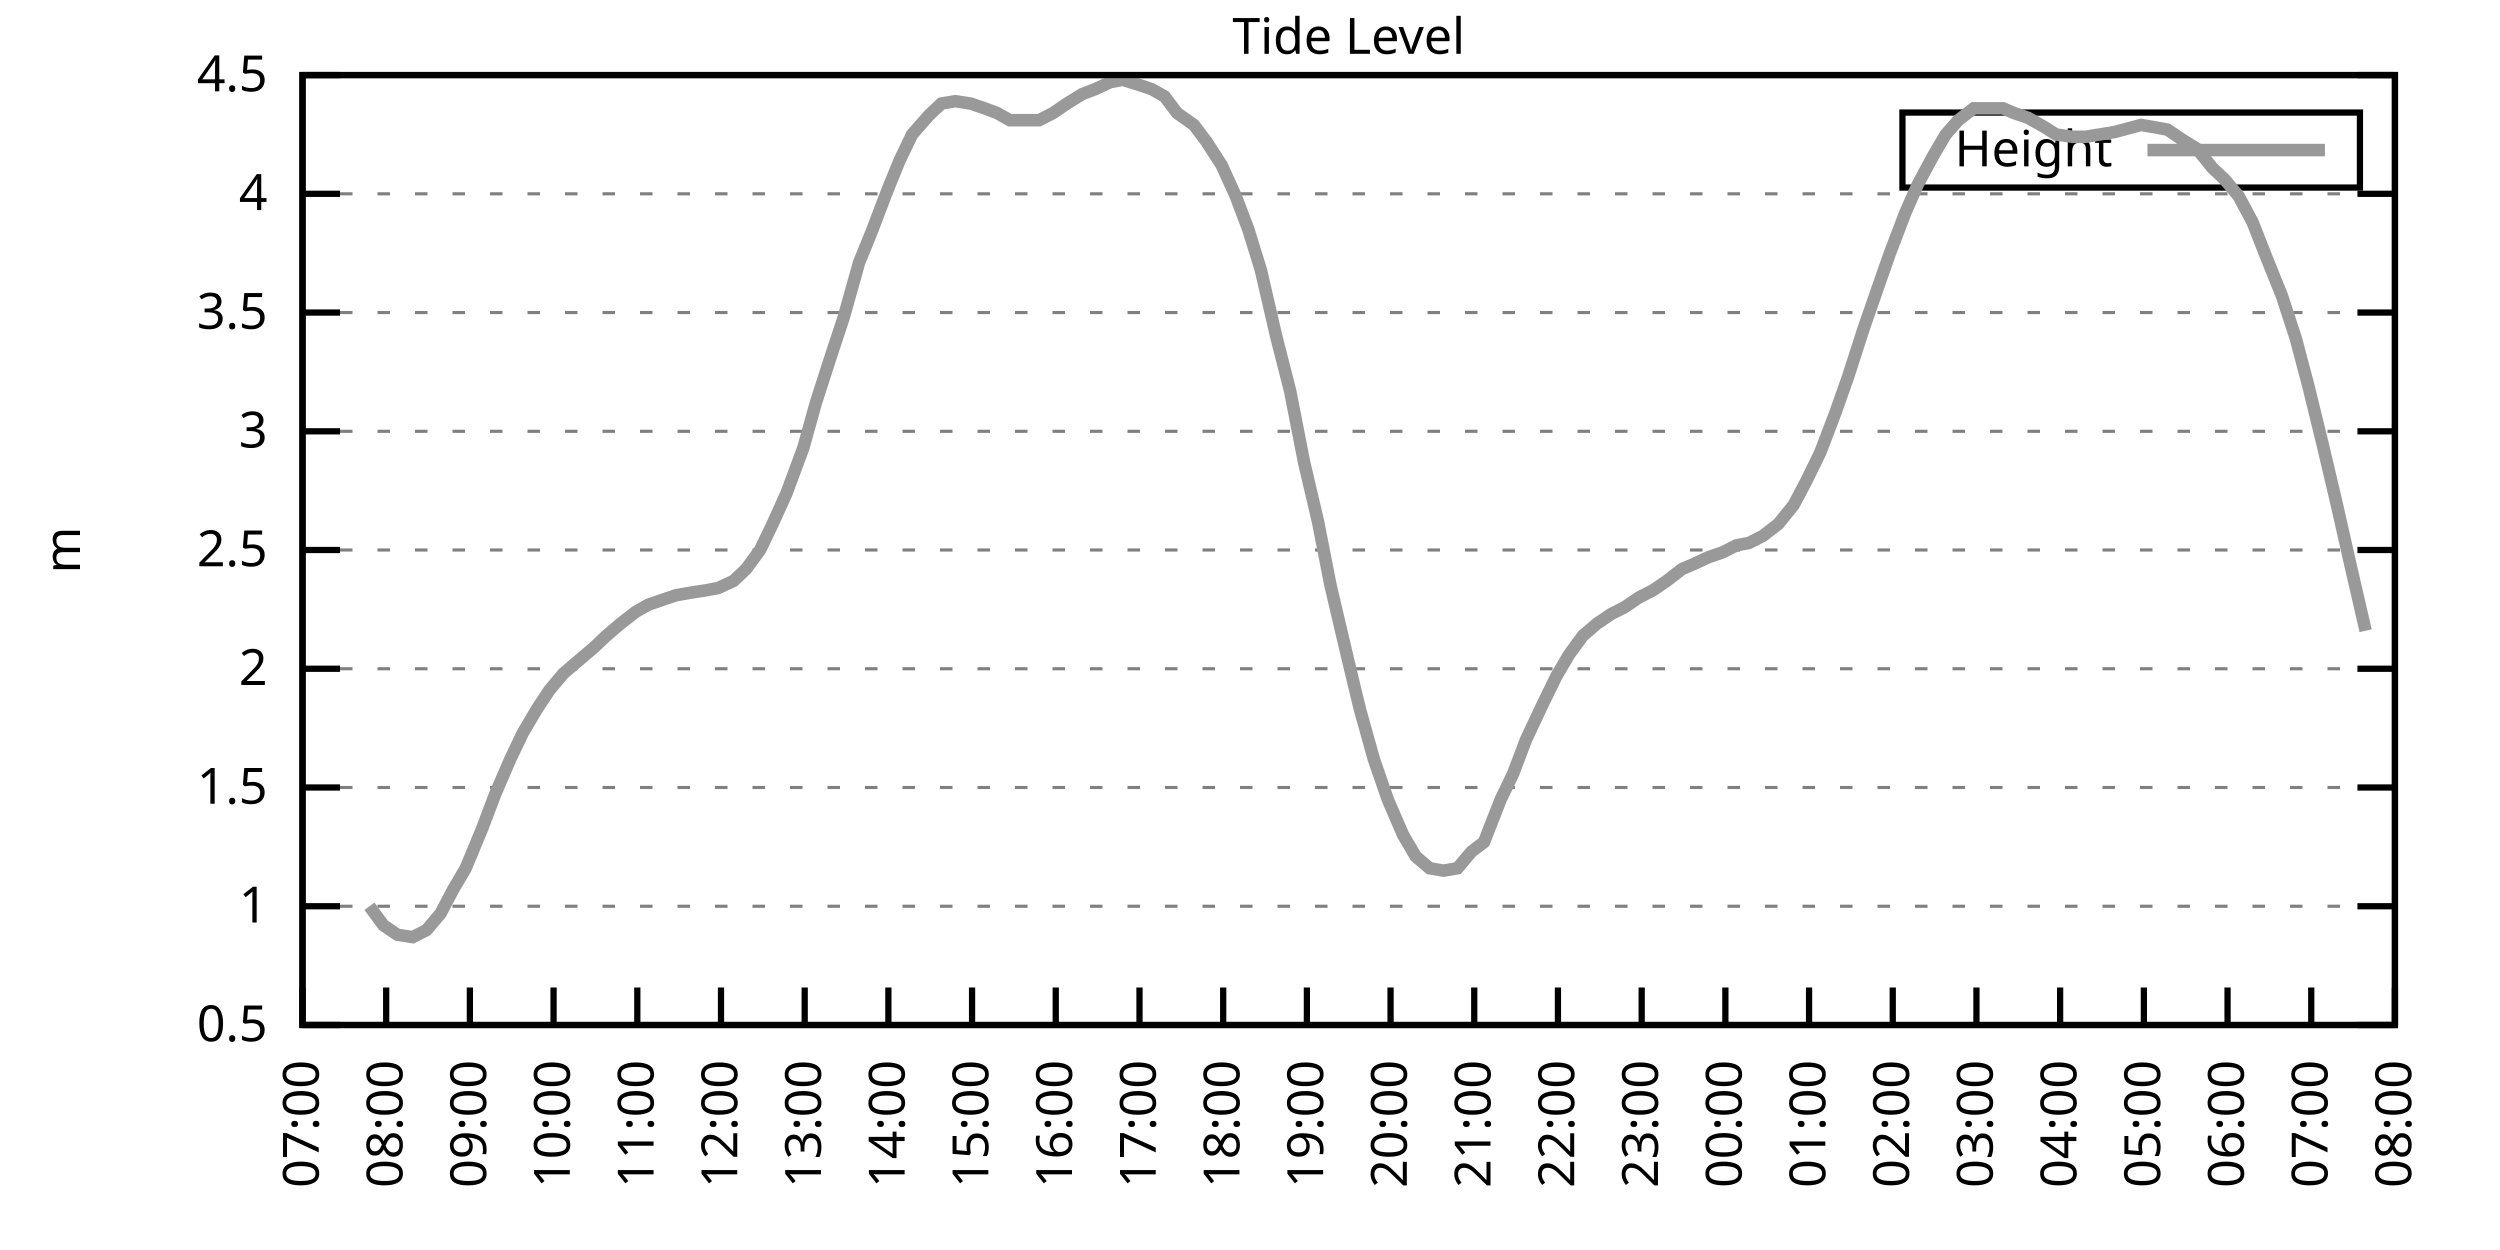
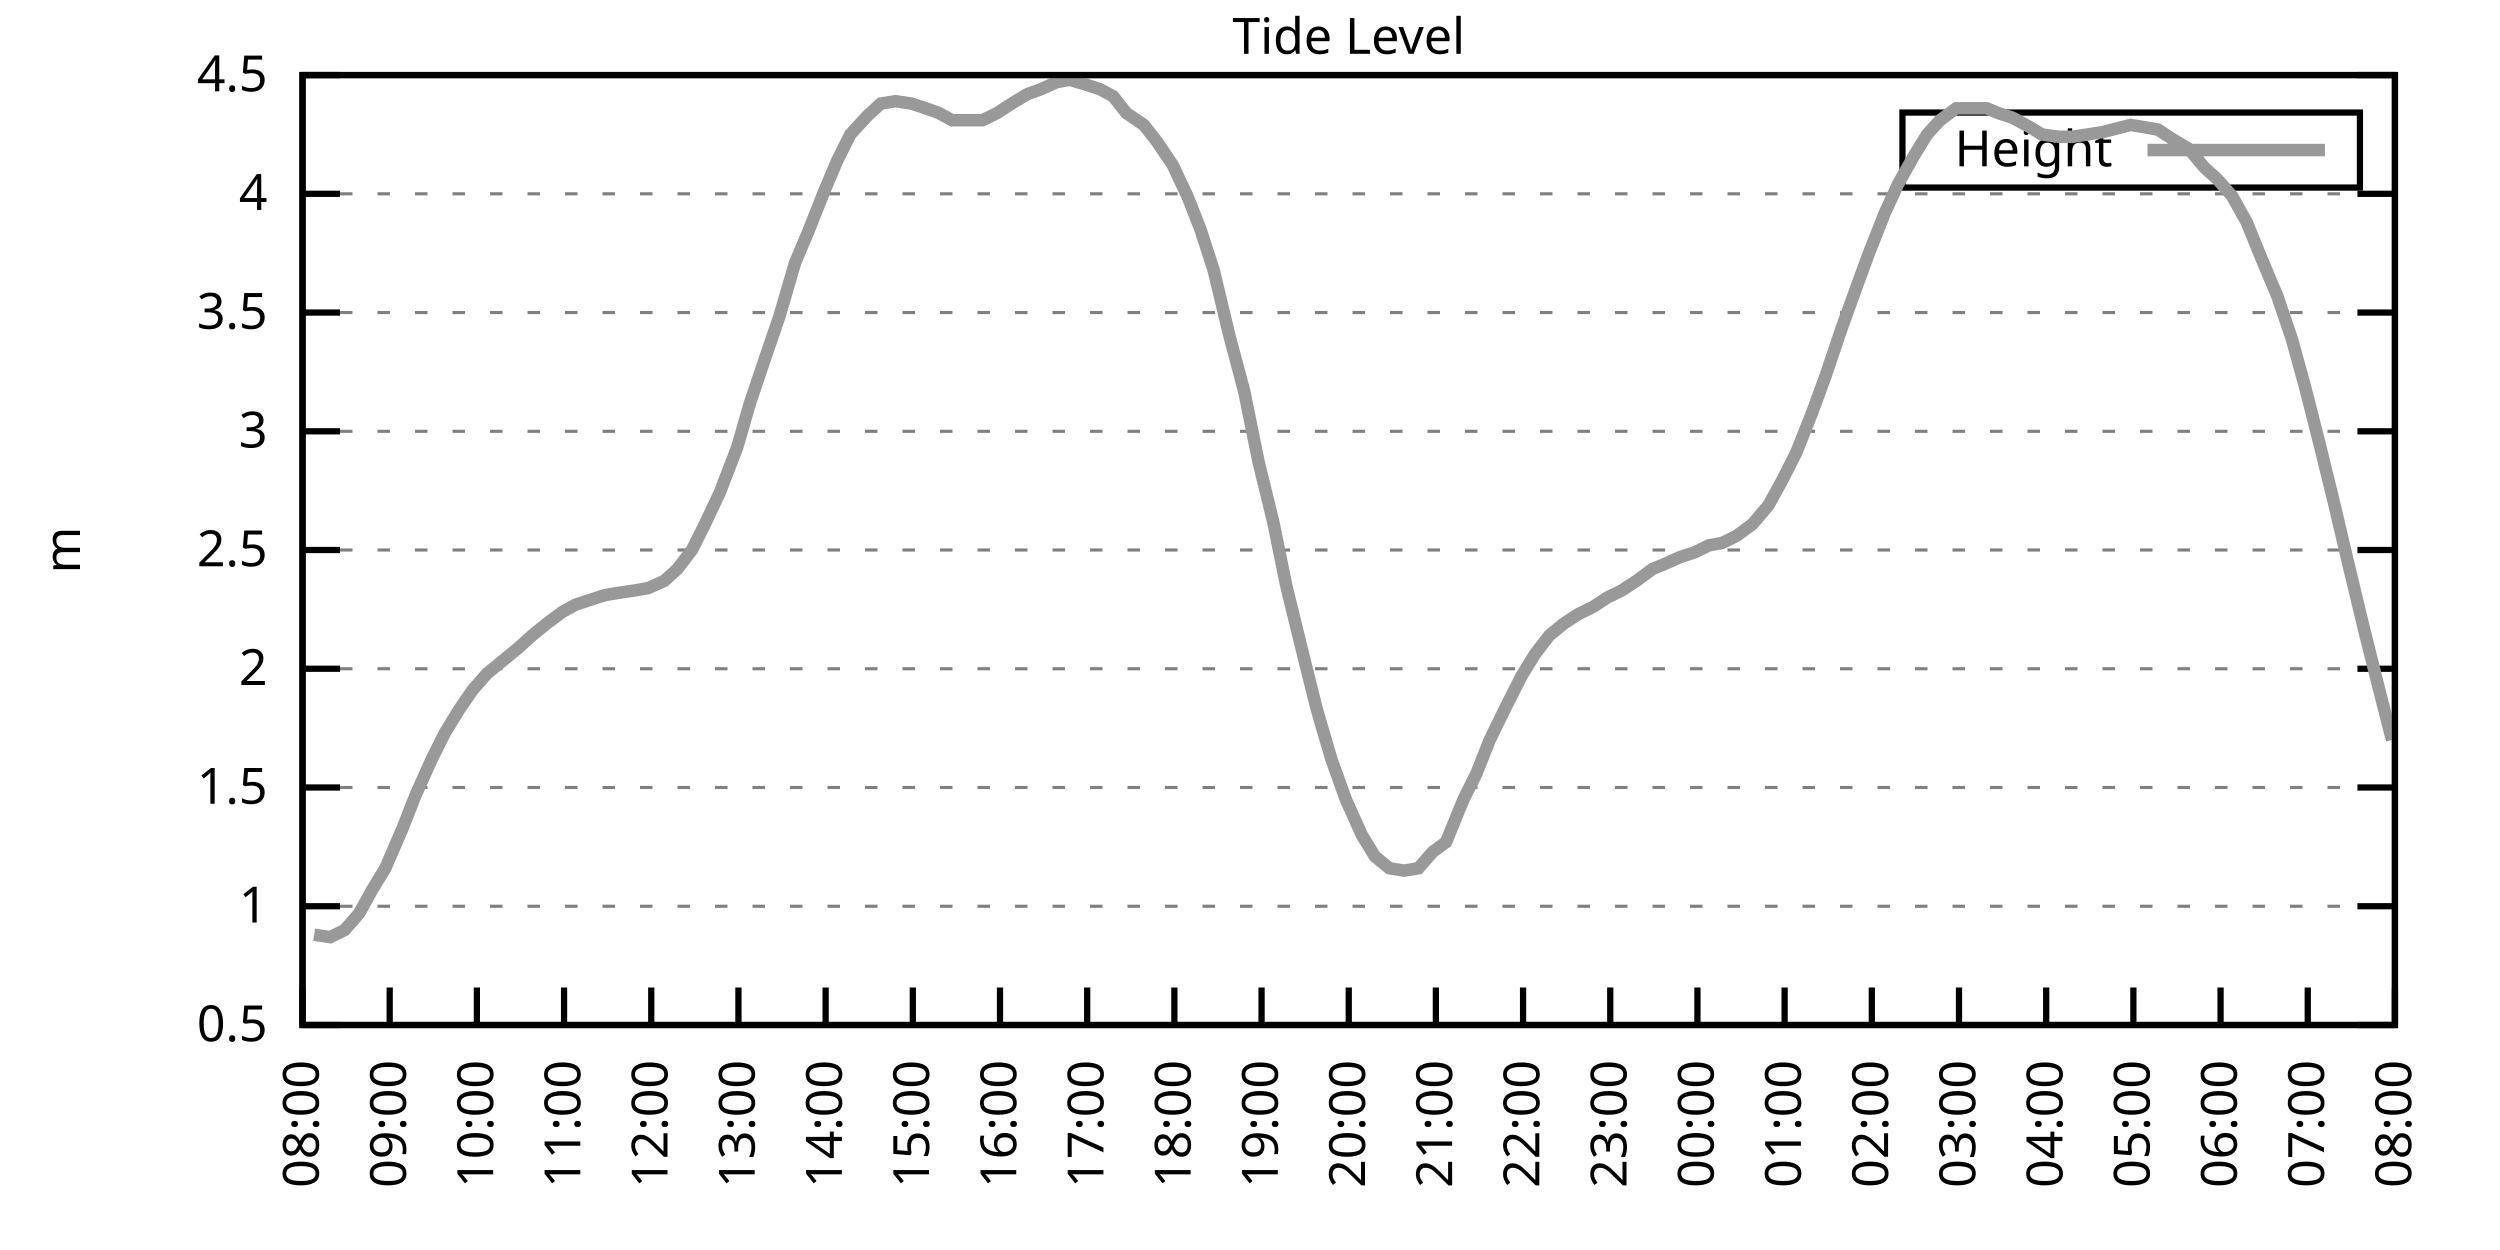
<svg xmlns="http://www.w3.org/2000/svg" xmlns:xlink="http://www.w3.org/1999/xlink" width="400" height="200" viewBox="0 0 400 200">
  <g id="gnuplot_canvas">
    <rect x="0" y="0" width="400" height="200" fill="none" />
    <defs>
      <circle id="gpDot" r="0.5" stroke-width="0.5" stroke="currentColor" />
      <path id="gpPt0" stroke-width="0.333" stroke="currentColor" d="M-1,0 h2 M0,-1 v2" />
      <path id="gpPt1" stroke-width="0.333" stroke="currentColor" d="M-1,-1 L1,1 M1,-1 L-1,1" />
      <path id="gpPt2" stroke-width="0.333" stroke="currentColor" d="M-1,0 L1,0 M0,-1 L0,1 M-1,-1 L1,1 M-1,1 L1,-1" />
      <rect id="gpPt3" stroke-width="0.333" stroke="currentColor" x="-1" y="-1" width="2" height="2" />
      <rect id="gpPt4" stroke-width="0.333" stroke="currentColor" fill="currentColor" x="-1" y="-1" width="2" height="2" />
      <circle id="gpPt5" stroke-width="0.333" stroke="currentColor" cx="0" cy="0" r="1" />
      <use xlink:href="#gpPt5" id="gpPt6" fill="currentColor" stroke="none" />
      <path id="gpPt7" stroke-width="0.333" stroke="currentColor" d="M0,-1.33 L-1.33,0.67 L1.33,0.67 z" />
      <use xlink:href="#gpPt7" id="gpPt8" fill="currentColor" stroke="none" />
      <use xlink:href="#gpPt7" id="gpPt9" stroke="currentColor" transform="rotate(180)" />
      <use xlink:href="#gpPt9" id="gpPt10" fill="currentColor" stroke="none" />
      <use xlink:href="#gpPt3" id="gpPt11" stroke="currentColor" transform="rotate(45)" />
      <use xlink:href="#gpPt11" id="gpPt12" fill="currentColor" stroke="none" />
      <path id="gpPt13" stroke-width="0.333" stroke="currentColor" d="M0,1.330 L1.265,0.411 L0.782,-1.067 L-0.782,-1.076 L-1.265,0.411 z" />
      <use xlink:href="#gpPt13" id="gpPt14" fill="currentColor" stroke="none" />
      <filter id="textbox" filterUnits="objectBoundingBox" x="0" y="0" height="1" width="1">
        <feFlood flood-color="white" flood-opacity="1" result="bgnd" />
        <feComposite in="SourceGraphic" in2="bgnd" operator="atop" />
      </filter>
      <filter id="greybox" filterUnits="objectBoundingBox" x="0" y="0" height="1" width="1">
        <feFlood flood-color="lightgrey" flood-opacity="1" result="grey" />
        <feComposite in="SourceGraphic" in2="grey" operator="atop" />
      </filter>
    </defs>
    <g fill="none" color="white" stroke="currentColor" stroke-width="1.00" stroke-linecap="butt" stroke-linejoin="miter">
</g>
    <g fill="none" color="black" stroke="currentColor" stroke-width="1.00" stroke-linecap="butt" stroke-linejoin="miter">
      <g stroke="none" shape-rendering="crispEdges">
        <polygon fill="rgb(255, 255, 255)" points="48.40,164.00 383.18,164.00 383.18,12.02 48.40,12.02 " />
      </g>
    </g>
    <g fill="none" color="black" stroke="currentColor" stroke-width="1.00" stroke-linecap="butt" stroke-linejoin="miter">
</g>
    <g fill="none" color="black" stroke="black" stroke-width="0.50" stroke-linecap="butt" stroke-linejoin="miter">
</g>
    <g fill="none" color="gray" stroke="currentColor" stroke-width="0.50" stroke-linecap="butt" stroke-linejoin="miter">
      <path stroke="gray" stroke-dasharray="2,4" class="gridline" d="M48.40,164.00 L383.19,164.00  " />
    </g>
    <g fill="none" color="gray" stroke="gray" stroke-width="1.00" stroke-linecap="butt" stroke-linejoin="miter">
</g>
    <g fill="none" color="black" stroke="currentColor" stroke-width="1.00" stroke-linecap="butt" stroke-linejoin="miter">
      <path stroke="black" d="M48.40,164.00 L54.40,164.00 M383.19,164.00 L377.19,164.00  " />
      <g transform="translate(42.80,166.60)" stroke="none" fill="black" font-family="Sans" font-size="8.00" text-anchor="end">
        <text>
          <tspan font-family="Sans"> 0.5</tspan>
        </text>
      </g>
    </g>
    <g fill="none" color="black" stroke="currentColor" stroke-width="1.00" stroke-linecap="butt" stroke-linejoin="miter">
</g>
    <g fill="none" color="black" stroke="black" stroke-width="0.50" stroke-linecap="butt" stroke-linejoin="miter">
</g>
    <g fill="none" color="gray" stroke="currentColor" stroke-width="0.50" stroke-linecap="butt" stroke-linejoin="miter">
      <path stroke="gray" stroke-dasharray="2,4" class="gridline" d="M48.40,145.00 L383.19,145.00  " />
    </g>
    <g fill="none" color="gray" stroke="gray" stroke-width="1.00" stroke-linecap="butt" stroke-linejoin="miter">
</g>
    <g fill="none" color="black" stroke="currentColor" stroke-width="1.00" stroke-linecap="butt" stroke-linejoin="miter">
      <path stroke="black" d="M48.40,145.00 L54.40,145.00 M383.19,145.00 L377.19,145.00  " />
      <g transform="translate(42.80,147.60)" stroke="none" fill="black" font-family="Sans" font-size="8.00" text-anchor="end">
        <text>
          <tspan font-family="Sans"> 1</tspan>
        </text>
      </g>
    </g>
    <g fill="none" color="black" stroke="currentColor" stroke-width="1.00" stroke-linecap="butt" stroke-linejoin="miter">
</g>
    <g fill="none" color="black" stroke="black" stroke-width="0.50" stroke-linecap="butt" stroke-linejoin="miter">
</g>
    <g fill="none" color="gray" stroke="currentColor" stroke-width="0.50" stroke-linecap="butt" stroke-linejoin="miter">
      <path stroke="gray" stroke-dasharray="2,4" class="gridline" d="M48.40,126.00 L383.19,126.00  " />
    </g>
    <g fill="none" color="gray" stroke="gray" stroke-width="1.00" stroke-linecap="butt" stroke-linejoin="miter">
</g>
    <g fill="none" color="black" stroke="currentColor" stroke-width="1.00" stroke-linecap="butt" stroke-linejoin="miter">
      <path stroke="black" d="M48.40,126.00 L54.40,126.00 M383.19,126.00 L377.19,126.00  " />
      <g transform="translate(42.80,128.60)" stroke="none" fill="black" font-family="Sans" font-size="8.00" text-anchor="end">
        <text>
          <tspan font-family="Sans"> 1.5</tspan>
        </text>
      </g>
    </g>
    <g fill="none" color="black" stroke="currentColor" stroke-width="1.00" stroke-linecap="butt" stroke-linejoin="miter">
</g>
    <g fill="none" color="black" stroke="black" stroke-width="0.50" stroke-linecap="butt" stroke-linejoin="miter">
</g>
    <g fill="none" color="gray" stroke="currentColor" stroke-width="0.50" stroke-linecap="butt" stroke-linejoin="miter">
      <path stroke="gray" stroke-dasharray="2,4" class="gridline" d="M48.40,107.00 L383.19,107.00  " />
    </g>
    <g fill="none" color="gray" stroke="gray" stroke-width="1.00" stroke-linecap="butt" stroke-linejoin="miter">
</g>
    <g fill="none" color="black" stroke="currentColor" stroke-width="1.00" stroke-linecap="butt" stroke-linejoin="miter">
      <path stroke="black" d="M48.40,107.00 L54.40,107.00 M383.19,107.00 L377.19,107.00  " />
      <g transform="translate(42.80,109.60)" stroke="none" fill="black" font-family="Sans" font-size="8.00" text-anchor="end">
        <text>
          <tspan font-family="Sans"> 2</tspan>
        </text>
      </g>
    </g>
    <g fill="none" color="black" stroke="currentColor" stroke-width="1.00" stroke-linecap="butt" stroke-linejoin="miter">
</g>
    <g fill="none" color="black" stroke="black" stroke-width="0.50" stroke-linecap="butt" stroke-linejoin="miter">
</g>
    <g fill="none" color="gray" stroke="currentColor" stroke-width="0.50" stroke-linecap="butt" stroke-linejoin="miter">
      <path stroke="gray" stroke-dasharray="2,4" class="gridline" d="M48.40,88.00 L383.19,88.00  " />
    </g>
    <g fill="none" color="gray" stroke="gray" stroke-width="1.00" stroke-linecap="butt" stroke-linejoin="miter">
</g>
    <g fill="none" color="black" stroke="currentColor" stroke-width="1.00" stroke-linecap="butt" stroke-linejoin="miter">
      <path stroke="black" d="M48.40,88.00 L54.40,88.00 M383.19,88.00 L377.19,88.00  " />
      <g transform="translate(42.80,90.60)" stroke="none" fill="black" font-family="Sans" font-size="8.00" text-anchor="end">
        <text>
          <tspan font-family="Sans"> 2.5</tspan>
        </text>
      </g>
    </g>
    <g fill="none" color="black" stroke="currentColor" stroke-width="1.00" stroke-linecap="butt" stroke-linejoin="miter">
</g>
    <g fill="none" color="black" stroke="black" stroke-width="0.50" stroke-linecap="butt" stroke-linejoin="miter">
</g>
    <g fill="none" color="gray" stroke="currentColor" stroke-width="0.50" stroke-linecap="butt" stroke-linejoin="miter">
      <path stroke="gray" stroke-dasharray="2,4" class="gridline" d="M48.40,69.01 L383.19,69.01  " />
    </g>
    <g fill="none" color="gray" stroke="gray" stroke-width="1.00" stroke-linecap="butt" stroke-linejoin="miter">
</g>
    <g fill="none" color="black" stroke="currentColor" stroke-width="1.00" stroke-linecap="butt" stroke-linejoin="miter">
      <path stroke="black" d="M48.40,69.01 L54.40,69.01 M383.19,69.01 L377.19,69.01  " />
      <g transform="translate(42.80,71.61)" stroke="none" fill="black" font-family="Sans" font-size="8.00" text-anchor="end">
        <text>
          <tspan font-family="Sans"> 3</tspan>
        </text>
      </g>
    </g>
    <g fill="none" color="black" stroke="currentColor" stroke-width="1.00" stroke-linecap="butt" stroke-linejoin="miter">
</g>
    <g fill="none" color="black" stroke="black" stroke-width="0.50" stroke-linecap="butt" stroke-linejoin="miter">
</g>
    <g fill="none" color="gray" stroke="currentColor" stroke-width="0.50" stroke-linecap="butt" stroke-linejoin="miter">
      <path stroke="gray" stroke-dasharray="2,4" class="gridline" d="M48.40,50.01 L383.19,50.01  " />
    </g>
    <g fill="none" color="gray" stroke="gray" stroke-width="1.00" stroke-linecap="butt" stroke-linejoin="miter">
</g>
    <g fill="none" color="black" stroke="currentColor" stroke-width="1.00" stroke-linecap="butt" stroke-linejoin="miter">
      <path stroke="black" d="M48.40,50.01 L54.40,50.01 M383.19,50.01 L377.19,50.01  " />
      <g transform="translate(42.80,52.61)" stroke="none" fill="black" font-family="Sans" font-size="8.00" text-anchor="end">
        <text>
          <tspan font-family="Sans"> 3.5</tspan>
        </text>
      </g>
    </g>
    <g fill="none" color="black" stroke="currentColor" stroke-width="1.00" stroke-linecap="butt" stroke-linejoin="miter">
</g>
    <g fill="none" color="black" stroke="black" stroke-width="0.50" stroke-linecap="butt" stroke-linejoin="miter">
</g>
    <g fill="none" color="gray" stroke="currentColor" stroke-width="0.50" stroke-linecap="butt" stroke-linejoin="miter">
      <path stroke="gray" stroke-dasharray="2,4" class="gridline" d="M48.40,31.01 L383.19,31.01  " />
    </g>
    <g fill="none" color="gray" stroke="gray" stroke-width="1.00" stroke-linecap="butt" stroke-linejoin="miter">
</g>
    <g fill="none" color="black" stroke="currentColor" stroke-width="1.00" stroke-linecap="butt" stroke-linejoin="miter">
      <path stroke="black" d="M48.40,31.01 L54.40,31.01 M383.19,31.01 L377.19,31.01  " />
      <g transform="translate(42.80,33.61)" stroke="none" fill="black" font-family="Sans" font-size="8.00" text-anchor="end">
        <text>
          <tspan font-family="Sans"> 4</tspan>
        </text>
      </g>
    </g>
    <g fill="none" color="black" stroke="currentColor" stroke-width="1.00" stroke-linecap="butt" stroke-linejoin="miter">
</g>
    <g fill="none" color="black" stroke="black" stroke-width="0.50" stroke-linecap="butt" stroke-linejoin="miter">
</g>
    <g fill="none" color="gray" stroke="currentColor" stroke-width="0.50" stroke-linecap="butt" stroke-linejoin="miter">
      <path stroke="gray" stroke-dasharray="2,4" class="gridline" d="M48.40,12.01 L383.19,12.01  " />
    </g>
    <g fill="none" color="gray" stroke="gray" stroke-width="1.00" stroke-linecap="butt" stroke-linejoin="miter">
</g>
    <g fill="none" color="black" stroke="currentColor" stroke-width="1.00" stroke-linecap="butt" stroke-linejoin="miter">
      <path stroke="black" d="M48.40,12.01 L54.40,12.01 M383.19,12.01 L377.19,12.01  " />
      <g transform="translate(42.80,14.61)" stroke="none" fill="black" font-family="Sans" font-size="8.00" text-anchor="end">
        <text>
          <tspan font-family="Sans"> 4.5</tspan>
        </text>
      </g>
    </g>
    <g fill="none" color="black" stroke="currentColor" stroke-width="1.00" stroke-linecap="butt" stroke-linejoin="miter">
      <path stroke="black" d="M48.40,164.00 L48.40,158.00  " />
      <g transform="translate(51.00,169.60) rotate(270.00)" stroke="none" fill="black" font-family="Sans" font-size="8.00" text-anchor="end">
        <text>
-           <tspan font-family="Sans">07:00</tspan>
-         </text>
-       </g>
-     </g>
-     <g fill="none" color="black" stroke="currentColor" stroke-width="1.00" stroke-linecap="butt" stroke-linejoin="miter">
-       <path stroke="black" d="M61.79,164.00 L61.79,158.00  " />
-       <g transform="translate(64.39,169.60) rotate(270.00)" stroke="none" fill="black" font-family="Sans" font-size="8.00" text-anchor="end">
-         <text>
          <tspan font-family="Sans">08:00</tspan>
        </text>
      </g>
    </g>
    <g fill="none" color="black" stroke="currentColor" stroke-width="1.00" stroke-linecap="butt" stroke-linejoin="miter">
-       <path stroke="black" d="M75.18,164.00 L75.18,158.00  " />
-       <g transform="translate(77.78,169.60) rotate(270.00)" stroke="none" fill="black" font-family="Sans" font-size="8.00" text-anchor="end">
+       <path stroke="black" d="M62.35,164.00 L62.35,158.00  " />
+       <g transform="translate(64.95,169.60) rotate(270.00)" stroke="none" fill="black" font-family="Sans" font-size="8.00" text-anchor="end">
        <text>
          <tspan font-family="Sans">09:00</tspan>
        </text>
      </g>
    </g>
    <g fill="none" color="black" stroke="currentColor" stroke-width="1.00" stroke-linecap="butt" stroke-linejoin="miter">
-       <path stroke="black" d="M88.57,164.00 L88.57,158.00  " />
-       <g transform="translate(91.17,169.60) rotate(270.00)" stroke="none" fill="black" font-family="Sans" font-size="8.00" text-anchor="end">
+       <path stroke="black" d="M76.30,164.00 L76.30,158.00  " />
+       <g transform="translate(78.90,169.60) rotate(270.00)" stroke="none" fill="black" font-family="Sans" font-size="8.00" text-anchor="end">
        <text>
          <tspan font-family="Sans">10:00</tspan>
        </text>
      </g>
    </g>
    <g fill="none" color="black" stroke="currentColor" stroke-width="1.00" stroke-linecap="butt" stroke-linejoin="miter">
-       <path stroke="black" d="M101.97,164.00 L101.97,158.00  " />
-       <g transform="translate(104.57,169.60) rotate(270.00)" stroke="none" fill="black" font-family="Sans" font-size="8.00" text-anchor="end">
+       <path stroke="black" d="M90.25,164.00 L90.25,158.00  " />
+       <g transform="translate(92.85,169.60) rotate(270.00)" stroke="none" fill="black" font-family="Sans" font-size="8.00" text-anchor="end">
        <text>
          <tspan font-family="Sans">11:00</tspan>
        </text>
      </g>
    </g>
    <g fill="none" color="black" stroke="currentColor" stroke-width="1.00" stroke-linecap="butt" stroke-linejoin="miter">
-       <path stroke="black" d="M115.36,164.00 L115.36,158.00  " />
-       <g transform="translate(117.96,169.60) rotate(270.00)" stroke="none" fill="black" font-family="Sans" font-size="8.00" text-anchor="end">
+       <path stroke="black" d="M104.20,164.00 L104.20,158.00  " />
+       <g transform="translate(106.80,169.60) rotate(270.00)" stroke="none" fill="black" font-family="Sans" font-size="8.00" text-anchor="end">
        <text>
          <tspan font-family="Sans">12:00</tspan>
        </text>
      </g>
    </g>
    <g fill="none" color="black" stroke="currentColor" stroke-width="1.00" stroke-linecap="butt" stroke-linejoin="miter">
-       <path stroke="black" d="M128.75,164.00 L128.75,158.00  " />
-       <g transform="translate(131.35,169.60) rotate(270.00)" stroke="none" fill="black" font-family="Sans" font-size="8.00" text-anchor="end">
+       <path stroke="black" d="M118.15,164.00 L118.15,158.00  " />
+       <g transform="translate(120.75,169.60) rotate(270.00)" stroke="none" fill="black" font-family="Sans" font-size="8.00" text-anchor="end">
        <text>
          <tspan font-family="Sans">13:00</tspan>
        </text>
      </g>
    </g>
    <g fill="none" color="black" stroke="currentColor" stroke-width="1.00" stroke-linecap="butt" stroke-linejoin="miter">
-       <path stroke="black" d="M142.14,164.00 L142.14,158.00  " />
-       <g transform="translate(144.74,169.60) rotate(270.00)" stroke="none" fill="black" font-family="Sans" font-size="8.00" text-anchor="end">
+       <path stroke="black" d="M132.10,164.00 L132.10,158.00  " />
+       <g transform="translate(134.70,169.60) rotate(270.00)" stroke="none" fill="black" font-family="Sans" font-size="8.00" text-anchor="end">
        <text>
          <tspan font-family="Sans">14:00</tspan>
        </text>
      </g>
    </g>
    <g fill="none" color="black" stroke="currentColor" stroke-width="1.00" stroke-linecap="butt" stroke-linejoin="miter">
-       <path stroke="black" d="M155.53,164.00 L155.53,158.00  " />
-       <g transform="translate(158.13,169.60) rotate(270.00)" stroke="none" fill="black" font-family="Sans" font-size="8.00" text-anchor="end">
+       <path stroke="black" d="M146.05,164.00 L146.05,158.00  " />
+       <g transform="translate(148.65,169.60) rotate(270.00)" stroke="none" fill="black" font-family="Sans" font-size="8.00" text-anchor="end">
        <text>
          <tspan font-family="Sans">15:00</tspan>
        </text>
      </g>
    </g>
    <g fill="none" color="black" stroke="currentColor" stroke-width="1.00" stroke-linecap="butt" stroke-linejoin="miter">
-       <path stroke="black" d="M168.92,164.00 L168.92,158.00  " />
-       <g transform="translate(171.52,169.60) rotate(270.00)" stroke="none" fill="black" font-family="Sans" font-size="8.00" text-anchor="end">
+       <path stroke="black" d="M160.00,164.00 L160.00,158.00  " />
+       <g transform="translate(162.60,169.60) rotate(270.00)" stroke="none" fill="black" font-family="Sans" font-size="8.00" text-anchor="end">
        <text>
          <tspan font-family="Sans">16:00</tspan>
        </text>
      </g>
    </g>
    <g fill="none" color="black" stroke="currentColor" stroke-width="1.00" stroke-linecap="butt" stroke-linejoin="miter">
-       <path stroke="black" d="M182.32,164.00 L182.32,158.00  " />
-       <g transform="translate(184.92,169.60) rotate(270.00)" stroke="none" fill="black" font-family="Sans" font-size="8.00" text-anchor="end">
+       <path stroke="black" d="M173.95,164.00 L173.95,158.00  " />
+       <g transform="translate(176.55,169.60) rotate(270.00)" stroke="none" fill="black" font-family="Sans" font-size="8.00" text-anchor="end">
        <text>
          <tspan font-family="Sans">17:00</tspan>
        </text>
      </g>
    </g>
    <g fill="none" color="black" stroke="currentColor" stroke-width="1.00" stroke-linecap="butt" stroke-linejoin="miter">
-       <path stroke="black" d="M195.71,164.00 L195.71,158.00  " />
-       <g transform="translate(198.31,169.60) rotate(270.00)" stroke="none" fill="black" font-family="Sans" font-size="8.00" text-anchor="end">
+       <path stroke="black" d="M187.90,164.00 L187.90,158.00  " />
+       <g transform="translate(190.50,169.60) rotate(270.00)" stroke="none" fill="black" font-family="Sans" font-size="8.00" text-anchor="end">
        <text>
          <tspan font-family="Sans">18:00</tspan>
        </text>
      </g>
    </g>
    <g fill="none" color="black" stroke="currentColor" stroke-width="1.00" stroke-linecap="butt" stroke-linejoin="miter">
-       <path stroke="black" d="M209.10,164.00 L209.10,158.00  " />
-       <g transform="translate(211.70,169.60) rotate(270.00)" stroke="none" fill="black" font-family="Sans" font-size="8.00" text-anchor="end">
+       <path stroke="black" d="M201.85,164.00 L201.85,158.00  " />
+       <g transform="translate(204.45,169.60) rotate(270.00)" stroke="none" fill="black" font-family="Sans" font-size="8.00" text-anchor="end">
        <text>
          <tspan font-family="Sans">19:00</tspan>
        </text>
      </g>
    </g>
    <g fill="none" color="black" stroke="currentColor" stroke-width="1.00" stroke-linecap="butt" stroke-linejoin="miter">
-       <path stroke="black" d="M222.49,164.00 L222.49,158.00  " />
-       <g transform="translate(225.09,169.60) rotate(270.00)" stroke="none" fill="black" font-family="Sans" font-size="8.00" text-anchor="end">
+       <path stroke="black" d="M215.80,164.00 L215.80,158.00  " />
+       <g transform="translate(218.40,169.60) rotate(270.00)" stroke="none" fill="black" font-family="Sans" font-size="8.00" text-anchor="end">
        <text>
          <tspan font-family="Sans">20:00</tspan>
        </text>
      </g>
    </g>
    <g fill="none" color="black" stroke="currentColor" stroke-width="1.00" stroke-linecap="butt" stroke-linejoin="miter">
-       <path stroke="black" d="M235.88,164.00 L235.88,158.00  " />
-       <g transform="translate(238.48,169.60) rotate(270.00)" stroke="none" fill="black" font-family="Sans" font-size="8.00" text-anchor="end">
+       <path stroke="black" d="M229.74,164.00 L229.74,158.00  " />
+       <g transform="translate(232.34,169.60) rotate(270.00)" stroke="none" fill="black" font-family="Sans" font-size="8.00" text-anchor="end">
        <text>
          <tspan font-family="Sans">21:00</tspan>
        </text>
      </g>
    </g>
    <g fill="none" color="black" stroke="currentColor" stroke-width="1.00" stroke-linecap="butt" stroke-linejoin="miter">
-       <path stroke="black" d="M249.27,164.00 L249.27,158.00  " />
-       <g transform="translate(251.87,169.60) rotate(270.00)" stroke="none" fill="black" font-family="Sans" font-size="8.00" text-anchor="end">
+       <path stroke="black" d="M243.69,164.00 L243.69,158.00  " />
+       <g transform="translate(246.29,169.60) rotate(270.00)" stroke="none" fill="black" font-family="Sans" font-size="8.00" text-anchor="end">
        <text>
          <tspan font-family="Sans">22:00</tspan>
        </text>
      </g>
    </g>
    <g fill="none" color="black" stroke="currentColor" stroke-width="1.00" stroke-linecap="butt" stroke-linejoin="miter">
-       <path stroke="black" d="M262.67,164.00 L262.67,158.00  " />
-       <g transform="translate(265.27,169.60) rotate(270.00)" stroke="none" fill="black" font-family="Sans" font-size="8.00" text-anchor="end">
+       <path stroke="black" d="M257.64,164.00 L257.64,158.00  " />
+       <g transform="translate(260.24,169.60) rotate(270.00)" stroke="none" fill="black" font-family="Sans" font-size="8.00" text-anchor="end">
        <text>
          <tspan font-family="Sans">23:00</tspan>
        </text>
      </g>
    </g>
    <g fill="none" color="black" stroke="currentColor" stroke-width="1.00" stroke-linecap="butt" stroke-linejoin="miter">
-       <path stroke="black" d="M276.06,164.00 L276.06,158.00  " />
-       <g transform="translate(278.66,169.60) rotate(270.00)" stroke="none" fill="black" font-family="Sans" font-size="8.00" text-anchor="end">
+       <path stroke="black" d="M271.59,164.00 L271.59,158.00  " />
+       <g transform="translate(274.19,169.60) rotate(270.00)" stroke="none" fill="black" font-family="Sans" font-size="8.00" text-anchor="end">
        <text>
          <tspan font-family="Sans">00:00</tspan>
        </text>
      </g>
    </g>
    <g fill="none" color="black" stroke="currentColor" stroke-width="1.00" stroke-linecap="butt" stroke-linejoin="miter">
-       <path stroke="black" d="M289.45,164.00 L289.45,158.00  " />
-       <g transform="translate(292.05,169.60) rotate(270.00)" stroke="none" fill="black" font-family="Sans" font-size="8.00" text-anchor="end">
+       <path stroke="black" d="M285.54,164.00 L285.54,158.00  " />
+       <g transform="translate(288.14,169.60) rotate(270.00)" stroke="none" fill="black" font-family="Sans" font-size="8.00" text-anchor="end">
        <text>
          <tspan font-family="Sans">01:00</tspan>
        </text>
      </g>
    </g>
    <g fill="none" color="black" stroke="currentColor" stroke-width="1.00" stroke-linecap="butt" stroke-linejoin="miter">
-       <path stroke="black" d="M302.84,164.00 L302.84,158.00  " />
-       <g transform="translate(305.44,169.60) rotate(270.00)" stroke="none" fill="black" font-family="Sans" font-size="8.00" text-anchor="end">
+       <path stroke="black" d="M299.49,164.00 L299.49,158.00  " />
+       <g transform="translate(302.09,169.60) rotate(270.00)" stroke="none" fill="black" font-family="Sans" font-size="8.00" text-anchor="end">
        <text>
          <tspan font-family="Sans">02:00</tspan>
        </text>
      </g>
    </g>
    <g fill="none" color="black" stroke="currentColor" stroke-width="1.00" stroke-linecap="butt" stroke-linejoin="miter">
-       <path stroke="black" d="M316.23,164.00 L316.23,158.00  " />
-       <g transform="translate(318.83,169.60) rotate(270.00)" stroke="none" fill="black" font-family="Sans" font-size="8.00" text-anchor="end">
+       <path stroke="black" d="M313.44,164.00 L313.44,158.00  " />
+       <g transform="translate(316.04,169.60) rotate(270.00)" stroke="none" fill="black" font-family="Sans" font-size="8.00" text-anchor="end">
        <text>
          <tspan font-family="Sans">03:00</tspan>
        </text>
      </g>
    </g>
    <g fill="none" color="black" stroke="currentColor" stroke-width="1.00" stroke-linecap="butt" stroke-linejoin="miter">
-       <path stroke="black" d="M329.62,164.00 L329.62,158.00  " />
-       <g transform="translate(332.22,169.60) rotate(270.00)" stroke="none" fill="black" font-family="Sans" font-size="8.00" text-anchor="end">
+       <path stroke="black" d="M327.39,164.00 L327.39,158.00  " />
+       <g transform="translate(329.99,169.60) rotate(270.00)" stroke="none" fill="black" font-family="Sans" font-size="8.00" text-anchor="end">
        <text>
          <tspan font-family="Sans">04:00</tspan>
        </text>
      </g>
    </g>
    <g fill="none" color="black" stroke="currentColor" stroke-width="1.00" stroke-linecap="butt" stroke-linejoin="miter">
-       <path stroke="black" d="M343.02,164.00 L343.02,158.00  " />
-       <g transform="translate(345.62,169.60) rotate(270.00)" stroke="none" fill="black" font-family="Sans" font-size="8.00" text-anchor="end">
+       <path stroke="black" d="M341.34,164.00 L341.34,158.00  " />
+       <g transform="translate(343.94,169.60) rotate(270.00)" stroke="none" fill="black" font-family="Sans" font-size="8.00" text-anchor="end">
        <text>
          <tspan font-family="Sans">05:00</tspan>
        </text>
      </g>
    </g>
    <g fill="none" color="black" stroke="currentColor" stroke-width="1.00" stroke-linecap="butt" stroke-linejoin="miter">
-       <path stroke="black" d="M356.41,164.00 L356.41,158.00  " />
-       <g transform="translate(359.01,169.60) rotate(270.00)" stroke="none" fill="black" font-family="Sans" font-size="8.00" text-anchor="end">
+       <path stroke="black" d="M355.29,164.00 L355.29,158.00  " />
+       <g transform="translate(357.89,169.60) rotate(270.00)" stroke="none" fill="black" font-family="Sans" font-size="8.00" text-anchor="end">
        <text>
          <tspan font-family="Sans">06:00</tspan>
        </text>
      </g>
    </g>
    <g fill="none" color="black" stroke="currentColor" stroke-width="1.00" stroke-linecap="butt" stroke-linejoin="miter">
-       <path stroke="black" d="M369.80,164.00 L369.80,158.00  " />
-       <g transform="translate(372.40,169.60) rotate(270.00)" stroke="none" fill="black" font-family="Sans" font-size="8.00" text-anchor="end">
+       <path stroke="black" d="M369.24,164.00 L369.24,158.00  " />
+       <g transform="translate(371.84,169.60) rotate(270.00)" stroke="none" fill="black" font-family="Sans" font-size="8.00" text-anchor="end">
        <text>
          <tspan font-family="Sans">07:00</tspan>
        </text>
      </g>
    </g>
    <g fill="none" color="black" stroke="currentColor" stroke-width="1.00" stroke-linecap="butt" stroke-linejoin="miter">
      <path stroke="black" d="M383.19,164.00 L383.19,158.00  " />
      <g transform="translate(385.79,169.60) rotate(270.00)" stroke="none" fill="black" font-family="Sans" font-size="8.00" text-anchor="end">
        <text>
          <tspan font-family="Sans">08:00</tspan>
        </text>
      </g>
    </g>
    <g fill="none" color="black" stroke="currentColor" stroke-width="1.00" stroke-linecap="butt" stroke-linejoin="miter">
</g>
    <g fill="none" color="black" stroke="currentColor" stroke-width="1.00" stroke-linecap="butt" stroke-linejoin="miter">
      <path stroke="black" d="M48.40,12.01 L48.40,164.00 L383.19,164.00 L383.19,12.01 L48.40,12.01 Z  " />
    </g>
    <g fill="none" color="black" stroke="currentColor" stroke-width="1.00" stroke-linecap="butt" stroke-linejoin="miter">
</g>
    <g fill="none" color="black" stroke="currentColor" stroke-width="1.00" stroke-linecap="butt" stroke-linejoin="miter">
      <path stroke="black" d="M304.39,30.01 L304.39,18.01 L377.59,18.01 L377.59,30.01 L304.39,30.01 Z  " />
    </g>
    <g id="Tide_level_plot_1">
      <g fill="none" color="white" stroke="black" stroke-width="2.00" stroke-linecap="butt" stroke-linejoin="miter">
</g>
      <g fill="none" color="black" stroke="currentColor" stroke-width="2.00" stroke-linecap="butt" stroke-linejoin="miter">
        <g transform="translate(337.99,26.61)" stroke="none" fill="black" font-family="Sans" font-size="8.00" text-anchor="end">
          <text>
            <tspan font-family="Sans">Height</tspan>
          </text>
        </g>
      </g>
      <g fill="none" color="black" stroke="currentColor" stroke-width="2.00" stroke-linecap="butt" stroke-linejoin="miter">
-         <path stroke="rgb(153, 153, 153)" d="M343.59,24.01 L371.99,24.01 M59.11,145.00 L61.35,148.04 L63.58,149.56 L66.03,149.94 L68.26,148.80 L70.50,146.14   L72.50,142.34 L74.51,138.92 L77.19,132.46 L79.20,127.14 L81.66,121.44 L83.66,117.26 L85.90,113.46 L87.91,110.42   L90.14,107.76 L92.82,105.48 L95.05,103.58 L97.06,101.68 L99.29,99.78 L101.74,97.88 L103.75,96.74 L105.98,95.98   L108.22,95.22 L110.45,94.84 L112.90,94.46 L114.91,94.08 L117.37,92.94 L119.38,91.04 L121.61,88.00 L123.62,83.83   L125.85,78.89 L128.53,71.67 L130.54,64.45 L132.99,56.85 L135.00,50.77 L137.45,42.03 L139.46,37.09 L141.92,30.63   L143.93,25.69 L145.94,21.51 L148.61,18.47 L150.62,16.57 L152.85,16.19 L155.31,16.57 L157.54,17.33 L159.55,18.09   L161.56,19.23 L164.24,19.23 L166.25,19.23 L168.48,18.09 L170.71,16.57 L173.17,15.05 L175.17,14.29 L177.63,13.15   L179.64,12.77 L182.09,13.53 L184.32,14.29 L186.33,15.43 L188.34,18.09 L191.02,19.99 L193.03,22.65 L195.48,26.45   L197.72,31.39 L199.73,36.71 L201.73,43.17 L204.19,53.81 L206.42,62.55 L208.65,73.95 L210.88,83.45 L212.89,93.70   L215.57,105.10 L217.58,113.46 L219.81,121.44 L222.04,127.90 L224.50,133.60 L226.51,137.02 L228.74,138.92 L230.97,139.30   L233.20,138.92 L235.44,136.26 L237.44,134.74 L240.12,127.90 L242.13,123.72 L244.14,118.40 L246.82,112.70 L249.05,108.14   L251.06,104.72 L253.29,101.68 L255.52,99.78 L257.76,98.26 L259.99,97.12 L262.22,95.60 L264.45,94.46 L266.68,92.94   L269.14,91.04 L270.92,90.28 L273.38,89.14 L275.61,88.38 L277.84,87.25 L279.85,86.87 L282.08,85.73 L284.54,83.83   L286.99,80.79 L289.00,76.99 L291.23,72.43 L293.69,65.97 L295.70,60.27 L298.15,52.67 L300.39,46.21 L302.39,40.51   L304.85,34.05 L306.86,29.49 L309.31,24.93 L311.32,21.51 L313.33,19.23 L315.79,17.33 L317.79,17.33 L320.47,17.33   L322.26,18.09 L324.49,18.85 L327.17,20.37 L328.95,21.51 L331.63,21.89 L333.64,21.89 L338.33,21.13 L342.57,19.99   L344.80,20.37 L346.81,20.75 L349.04,22.27 L351.50,23.79 L353.95,26.83 L355.96,28.73 L358.19,31.39 L360.42,35.57   L362.66,41.27 L365.11,47.35 L367.34,54.19 L369.35,61.79 L371.58,70.91 L373.82,80.41 L376.05,90.28 L378.50,100.92    " />
+         <path stroke="rgb(153, 153, 153)" d="M343.59,24.01 L371.99,24.01 M50.26,149.56 L52.82,149.94 L55.14,148.80 L57.47,146.14 L59.56,142.34 L61.65,138.92   L64.44,132.46 L66.53,127.14 L69.09,121.44 L71.18,117.26 L73.51,113.46 L75.60,110.42 L77.93,107.76 L80.72,105.48   L83.04,103.58 L85.13,101.68 L87.46,99.78 L90.02,97.88 L92.11,96.74 L94.43,95.98 L96.76,95.22 L99.08,94.84   L101.64,94.46 L103.73,94.08 L106.29,92.94 L108.38,91.04 L110.71,88.00 L112.80,83.83 L115.13,78.89 L117.92,71.67   L120.01,64.45 L122.57,56.85 L124.66,50.77 L127.22,42.03 L129.31,37.09 L131.87,30.63 L133.96,25.69 L136.05,21.51   L138.84,18.47 L140.93,16.57 L143.26,16.19 L145.81,16.57 L148.14,17.33 L150.23,18.09 L152.32,19.23 L155.11,19.23   L157.21,19.23 L159.53,18.09 L161.86,16.57 L164.41,15.05 L166.51,14.29 L169.06,13.15 L171.16,12.77 L173.71,13.53   L176.04,14.29 L178.13,15.43 L180.22,18.09 L183.01,19.99 L185.11,22.65 L187.66,26.45 L189.99,31.39 L192.08,36.71   L194.17,43.17 L196.73,53.81 L199.06,62.55 L201.38,73.95 L203.71,83.45 L205.80,93.70 L208.59,105.10 L210.68,113.46   L213.01,121.44 L215.33,127.90 L217.89,133.60 L219.98,137.02 L222.30,138.92 L224.63,139.30 L226.95,138.92 L229.28,136.26   L231.37,134.74 L234.16,127.90 L236.25,123.72 L238.35,118.40 L241.14,112.70 L243.46,108.14 L245.55,104.72 L247.88,101.68   L250.20,99.78 L252.53,98.26 L254.85,97.12 L257.18,95.60 L259.50,94.46 L261.83,92.94 L264.39,91.04 L266.25,90.28   L268.80,89.14 L271.13,88.38 L273.45,87.25 L275.55,86.87 L277.87,85.73 L280.43,83.83 L282.99,80.79 L285.08,76.99   L287.40,72.43 L289.96,65.97 L292.05,60.27 L294.61,52.67 L296.94,46.21 L299.03,40.51 L301.58,34.05 L303.68,29.49   L306.23,24.93 L308.33,21.51 L310.42,19.23 L312.98,17.33 L315.07,17.33 L317.86,17.33 L319.72,18.09 L322.04,18.85   L324.83,20.37 L326.69,21.51 L329.48,21.89 L331.58,21.89 L336.46,21.13 L340.88,19.99 L343.20,20.37 L345.29,20.75   L347.62,22.27 L350.18,23.79 L352.73,26.83 L354.83,28.73 L357.15,31.39 L359.48,35.57 L361.80,41.27 L364.36,47.35   L366.68,54.19 L368.78,61.79 L371.10,70.91 L373.43,80.41 L375.75,90.28 L378.31,100.92 L380.40,109.28 L382.73,118.40    " />
      </g>
    </g>
    <g fill="none" color="black" stroke="currentColor" stroke-width="2.00" stroke-linecap="butt" stroke-linejoin="miter">
</g>
    <g fill="none" color="black" stroke="black" stroke-width="1.00" stroke-linecap="butt" stroke-linejoin="miter">
</g>
    <g fill="none" color="black" stroke="currentColor" stroke-width="1.00" stroke-linecap="butt" stroke-linejoin="miter">
      <path stroke="black" d="M48.40,12.01 L48.40,164.00 L383.19,164.00 L383.19,12.01 L48.40,12.01 Z  " />
      <g transform="translate(12.80,88.01) rotate(270.00)" stroke="none" fill="black" font-family="Sans" font-size="8.00" text-anchor="middle">
        <text>
          <tspan font-family="Sans">m</tspan>
        </text>
      </g>
    </g>
    <g fill="none" color="black" stroke="currentColor" stroke-width="1.00" stroke-linecap="butt" stroke-linejoin="miter">
</g>
    <g fill="none" color="black" stroke="currentColor" stroke-width="1.00" stroke-linecap="butt" stroke-linejoin="miter">
      <g transform="translate(215.79,8.61)" stroke="none" fill="black" font-family="Sans" font-size="8.00" text-anchor="middle">
        <text>
          <tspan font-family="Sans">Tide Level</tspan>
        </text>
      </g>
    </g>
    <g fill="none" color="black" stroke="currentColor" stroke-width="1.00" stroke-linecap="butt" stroke-linejoin="miter">
</g>
  </g>
</svg>
